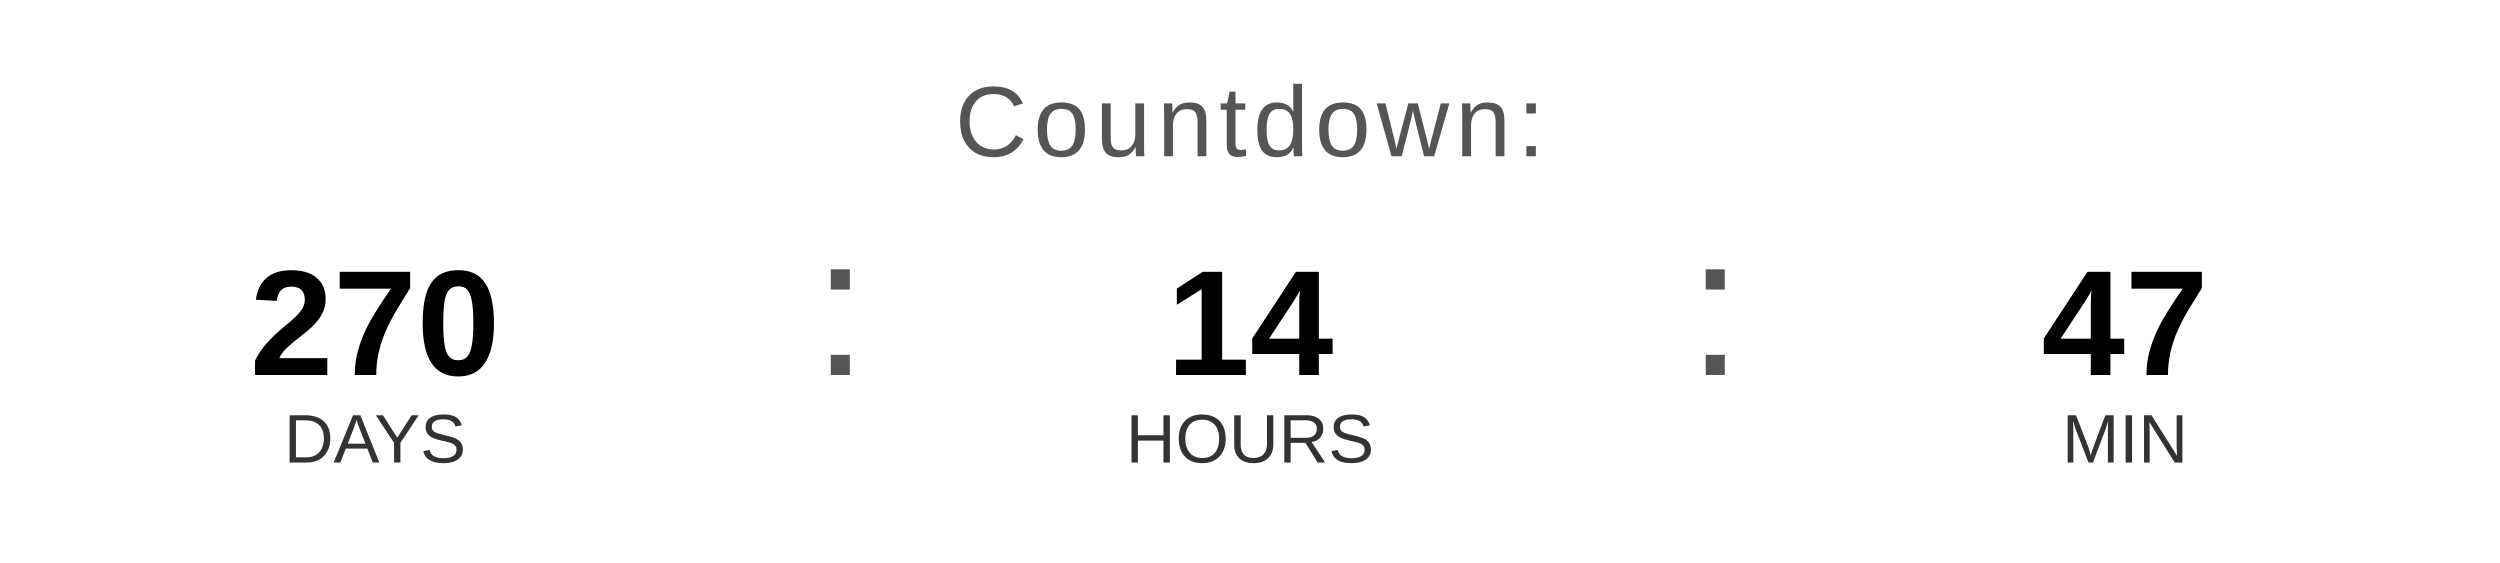
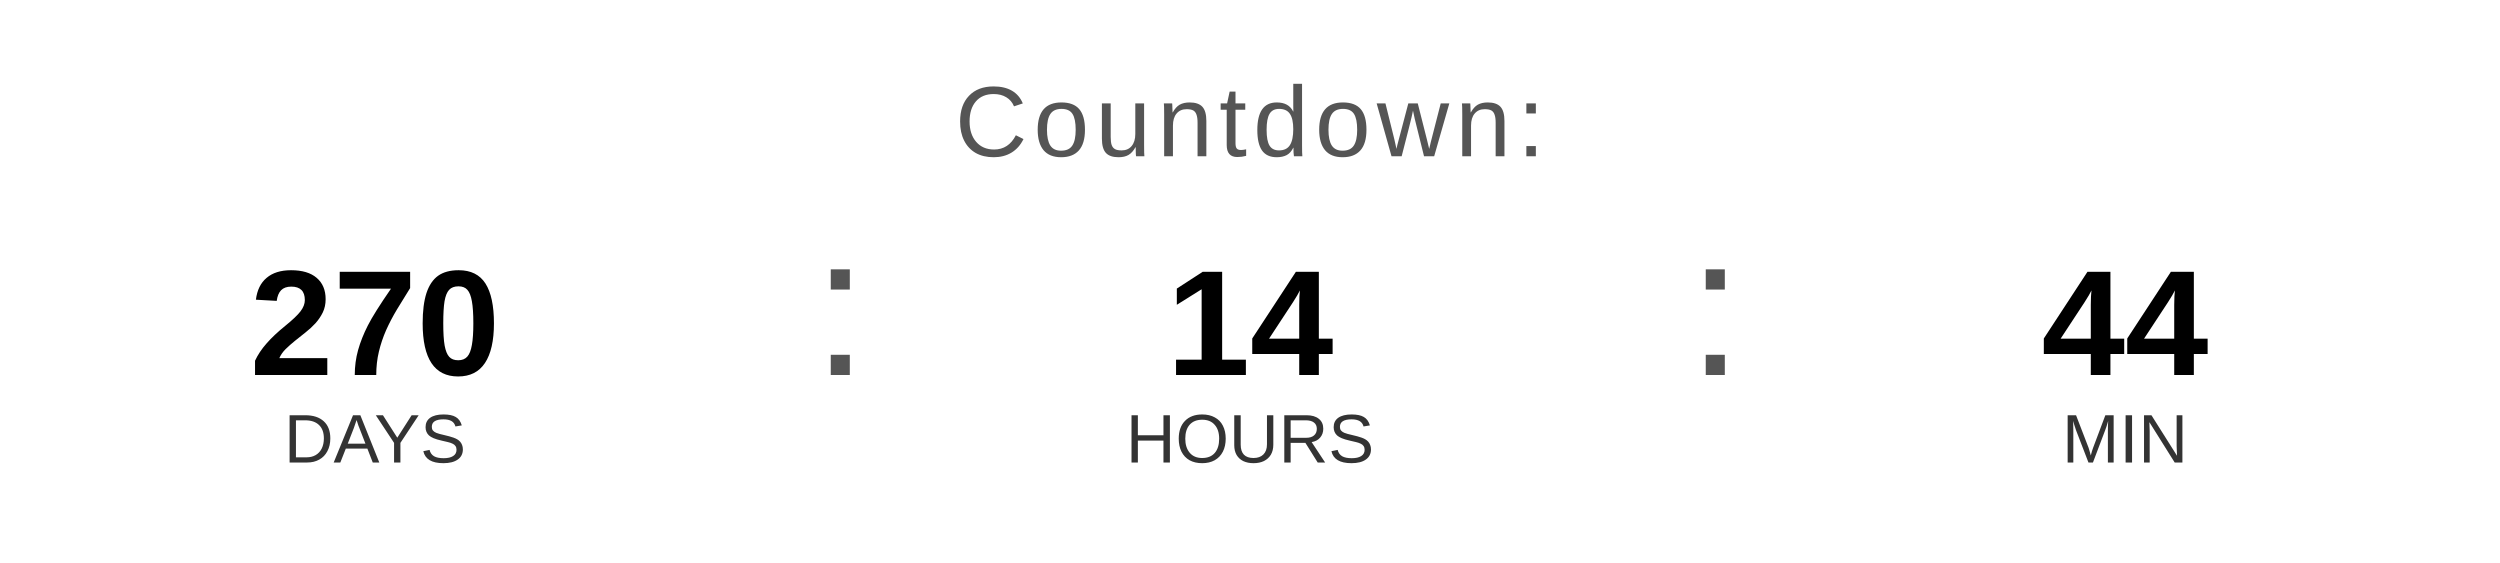
<svg xmlns="http://www.w3.org/2000/svg" width="400" height="90" viewBox="0 0 400 90">
  <text x="200" y="25" font-family="Arial, Helvetica, sans-serif" font-size="16" fill="#555555" text-anchor="middle" letter-spacing="1">
    Countdown:
  </text>
  <text x="60" y="60" font-family="Arial, Helvetica, sans-serif" font-size="24" font-weight="bold" fill="#000000" text-anchor="middle">270</text>
  <text x="60" y="74" font-family="Arial, Helvetica, sans-serif" font-size="11" fill="#333333" text-anchor="middle">DAYS</text>
  <text x="130" y="60" font-family="Arial, sans-serif" font-size="32" fill="#555555">:</text>
  <text x="200" y="60" font-family="Arial, Helvetica, sans-serif" font-size="24" font-weight="bold" fill="#000000" text-anchor="middle">14</text>
  <text x="200" y="74" font-family="Arial, Helvetica, sans-serif" font-size="11" fill="#333333" text-anchor="middle">HOURS</text>
  <text x="270" y="60" font-family="Arial, sans-serif" font-size="32" fill="#555555">:</text>
-   <text x="340" y="60" font-family="Arial, Helvetica, sans-serif" font-size="24" font-weight="bold" fill="#000000" text-anchor="middle">47</text>
+   <text x="340" y="60" font-family="Arial, Helvetica, sans-serif" font-size="24" font-weight="bold" fill="#000000" text-anchor="middle">44</text>
  <text x="340" y="74" font-family="Arial, Helvetica, sans-serif" font-size="11" fill="#333333" text-anchor="middle">MIN</text>
</svg>
